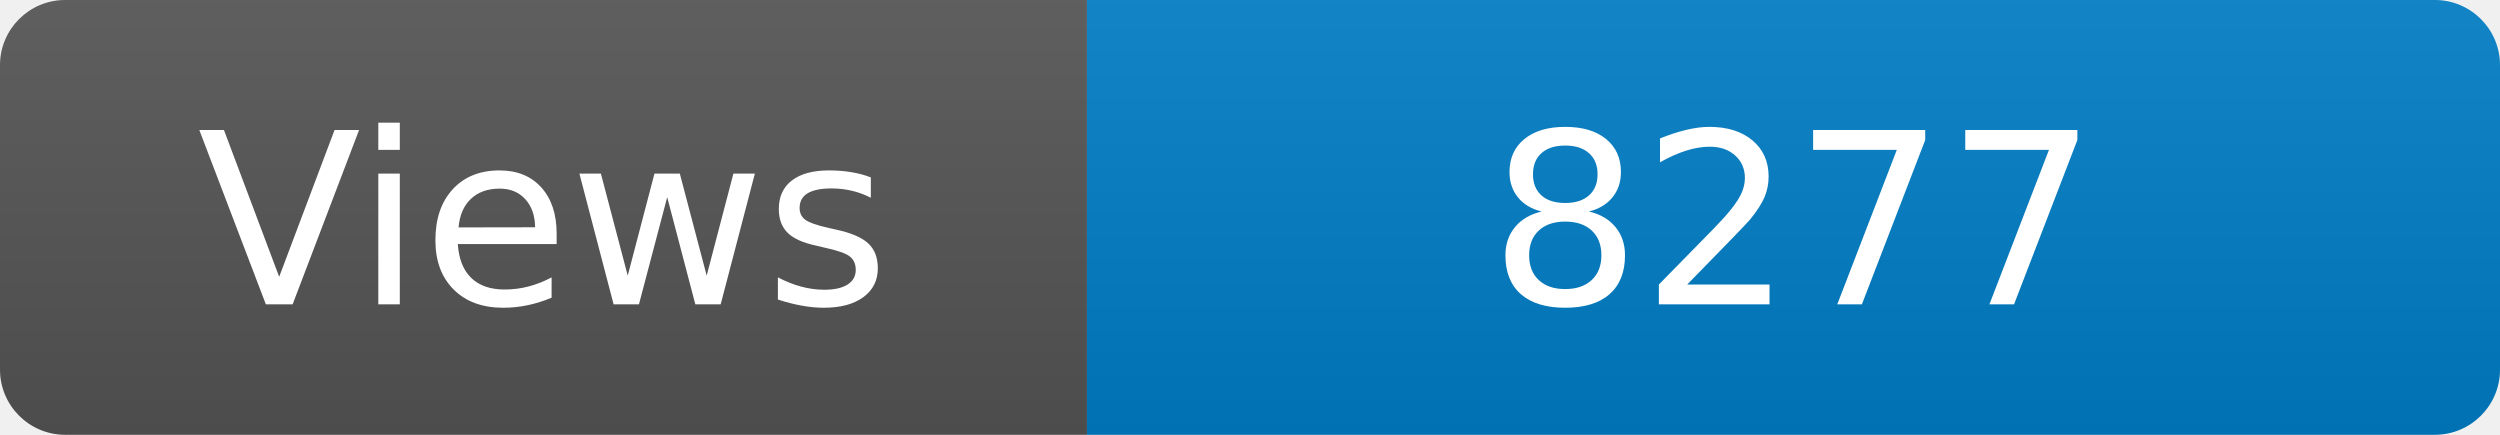
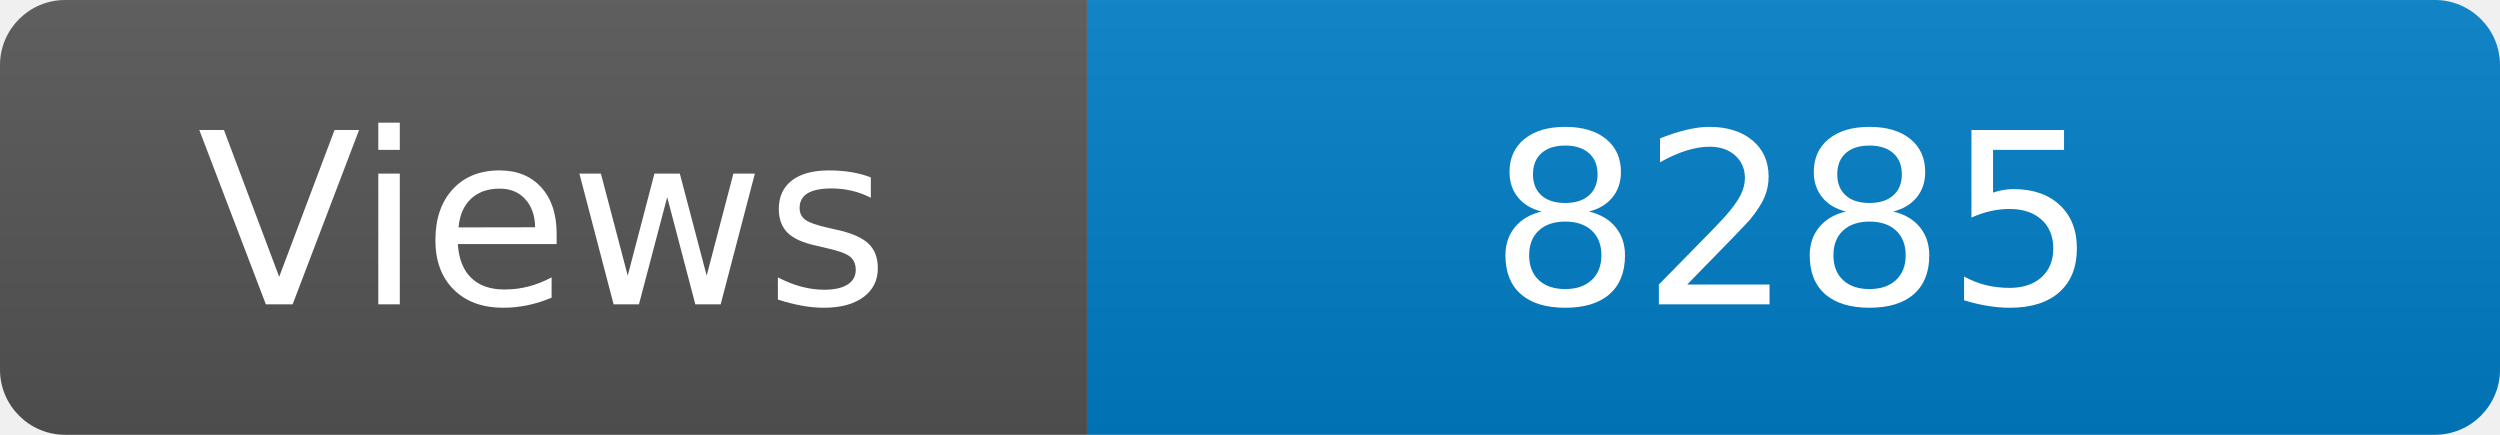
<svg xmlns="http://www.w3.org/2000/svg" width="115" height="20" role="img" aria-label="Maintained?: yes">
  <linearGradient id="s" x2="0" y2="100%">
    <stop offset="0" stop-color="#bbb" stop-opacity=".1" />
    <stop offset="1" stop-opacity=".1" />
  </linearGradient>
  <clipPath id="r">
    <rect width="115" height="20" rx="3" fill="#fff" />
  </clipPath>
  <g clip-path="url(#r)">
    <rect width="50" height="20" fill="#555" />
    <rect x="50" width="160" height="20" fill="#007ec6" />
    <rect width="115" height="20" fill="url(#s)" />
  </g>
  <g fill="#fff" text-anchor="middle" font-family="Verdana,Geneva,DejaVu Sans,sans-serif" font-size="110">
    <text x="250" y="140" transform="scale(.1)" fill="#fff">Views</text>
-     <text x="825" y="140" transform="scale(.1)" fill="#fff">8277</text>
+     <text x="825" y="140" transform="scale(.1)" fill="#fff">8285</text>
  </g>
</svg>
